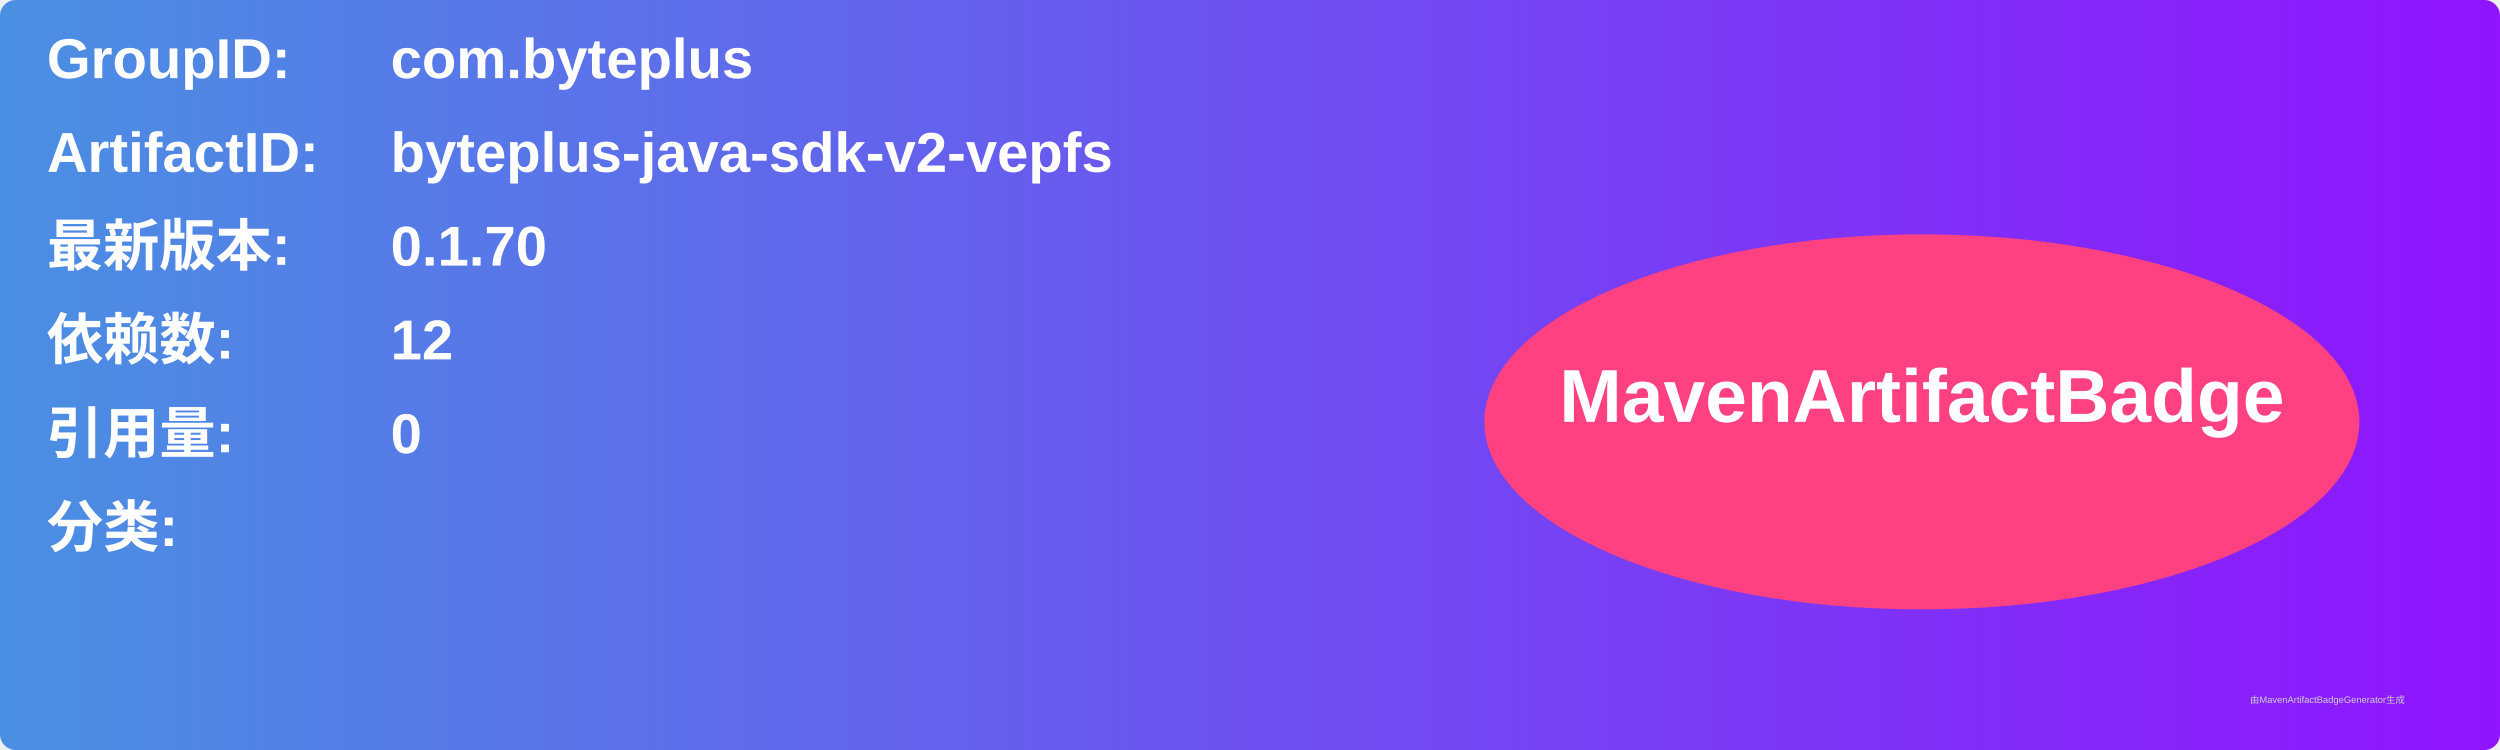
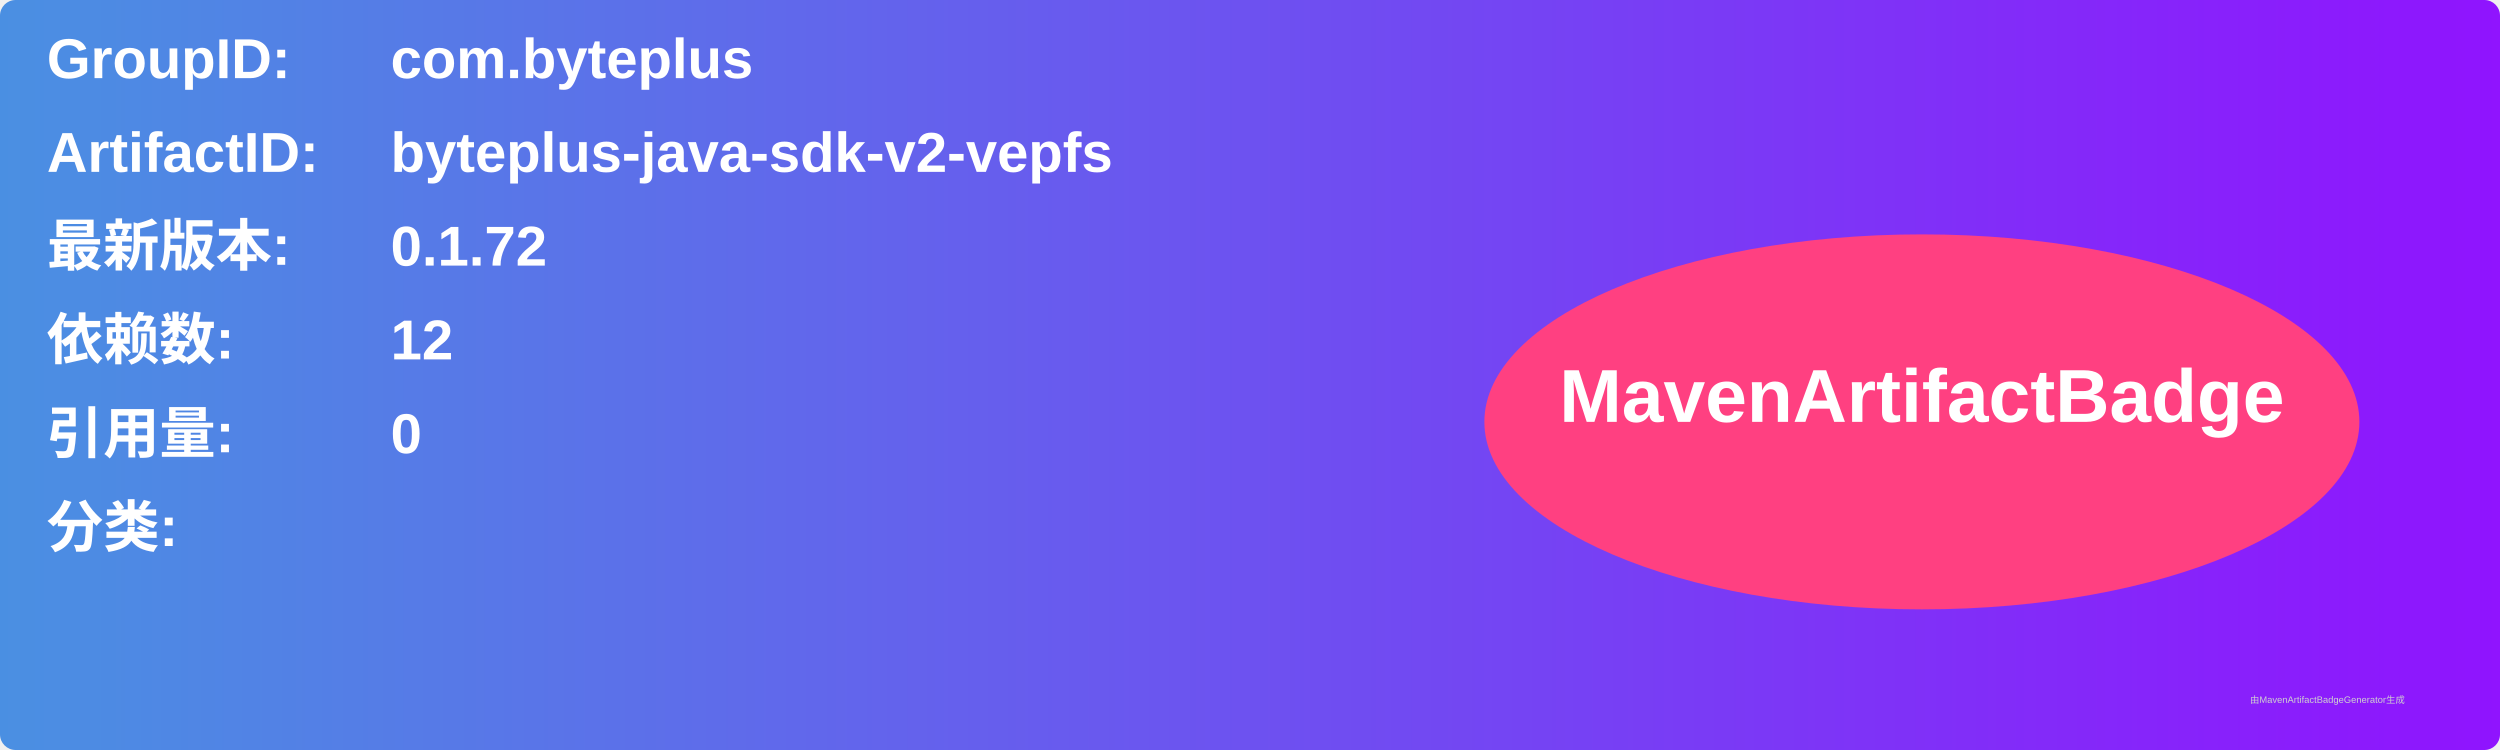
<svg xmlns="http://www.w3.org/2000/svg" width="800" height="240" viewBox="0 0 800 240">
  <linearGradient id="grad" x1="0%" y1="0%" x2="100%" y2="0%">
    <stop offset="0%" stop-color="#4a90e2" />
    <stop offset="100%" stop-color="#9013fe" />
  </linearGradient>
  <rect width="100%" height="100%" rx="5" ry="5" fill="url(#grad)" />
  <g transform="translate(15, 15)">
    <text x="0" y="10" font-family="Arial" font-size="18" fill="white" font-weight="bold" width="260">GroupID:</text>
    <text x="110" y="10" font-family="Arial" font-size="18" fill="white" font-weight="bold" width="460">com.byteplus</text>
    <text x="0" y="40" font-family="Arial" font-size="18" fill="white" font-weight="bold" width="260">ArtifactID:</text>
    <text x="110" y="40" font-family="Arial" font-size="18" fill="white" font-weight="bold" width="460">byteplus-java-sdk-v2-vepfs</text>
    <text x="0" y="70" font-family="Arial" font-size="18" fill="white" font-weight="bold">最新版本:</text>
    <text x="110" y="70" font-family="Arial" font-size="18" fill="white" font-weight="bold">
-       <tspan font-weight="bold">0.1.70</tspan>
+       <tspan font-weight="bold">0.1.72</tspan>
    </text>
    <text x="0" y="100" font-family="Arial" font-size="18" fill="white" font-weight="bold">依赖数: </text>
    <text x="110" y="100" font-family="Arial" font-size="18" fill="white">
      <tspan font-weight="bold">12</tspan>
    </text>
    <text x="0" y="130" font-family="Arial" font-size="18" fill="white" font-weight="bold">引用量: </text>
    <text x="110" y="130" font-family="Arial" font-size="18" fill="white">
      <tspan font-weight="bold">0</tspan>
    </text>
    <text x="0" y="160" font-family="Arial" font-size="18" fill="white" font-weight="bold">分类:</text>
    <text x="10" y="190" font-family="Arial" font-size="10" fill="white">
      <tspan font-weight="bold" />
    </text>
    <ellipse cx="600" cy="120" rx="140" ry="60" fill="#ff4081" />
    <text x="600" y="120" text-anchor="middle" font-family="Arial" font-size="24" fill="white" font-weight="bold">MavenArtifactBadge</text>
  </g>
  <text x="720" y="225" font-family="Arial" font-size="3" fill="#d0d0d0">由MavenArtifactBadgeGenerator生成</text>
</svg>
